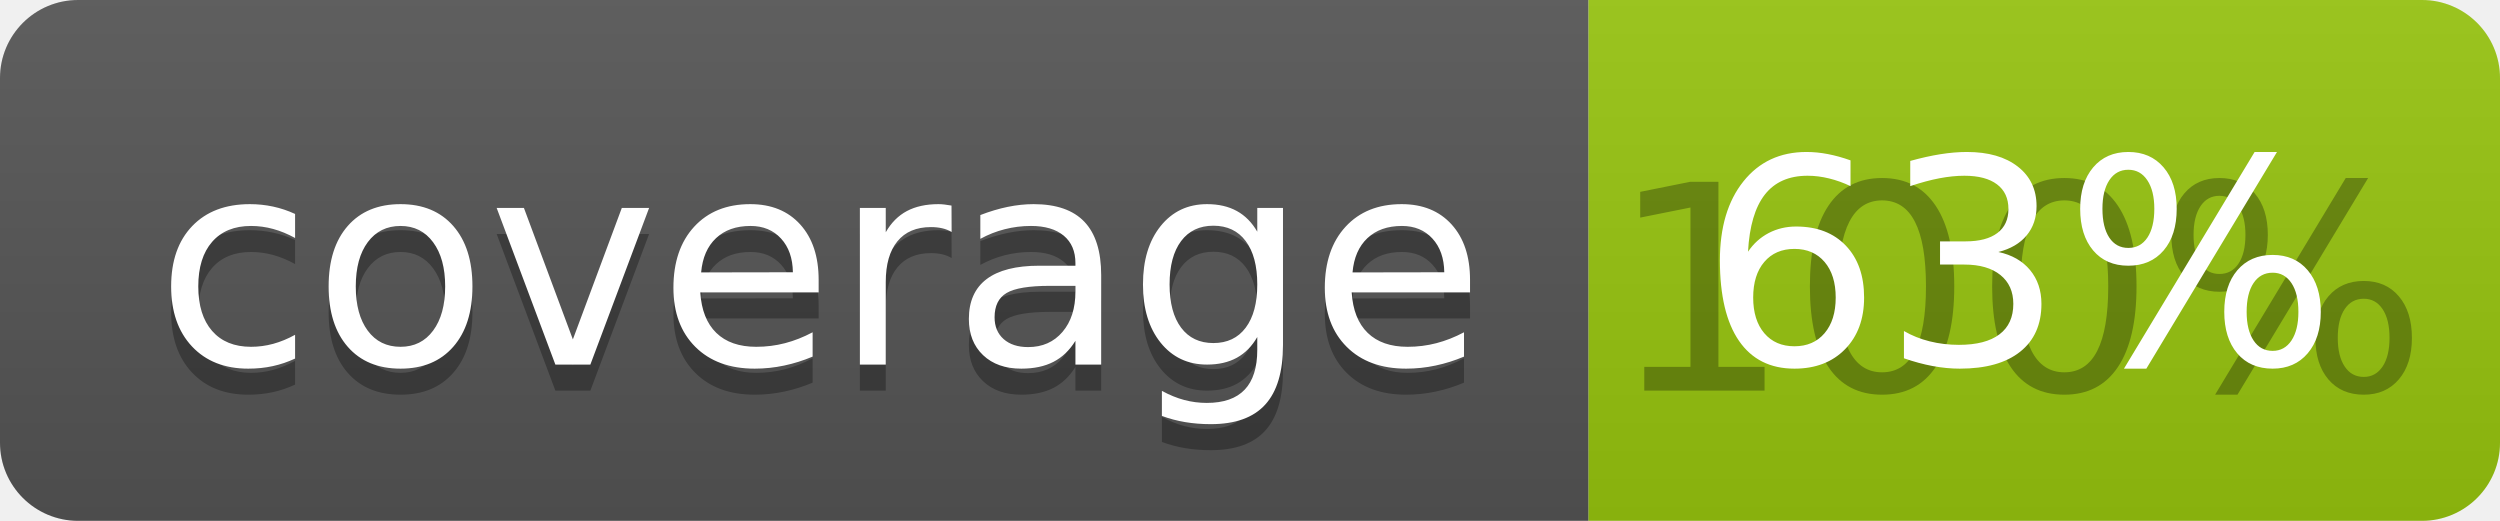
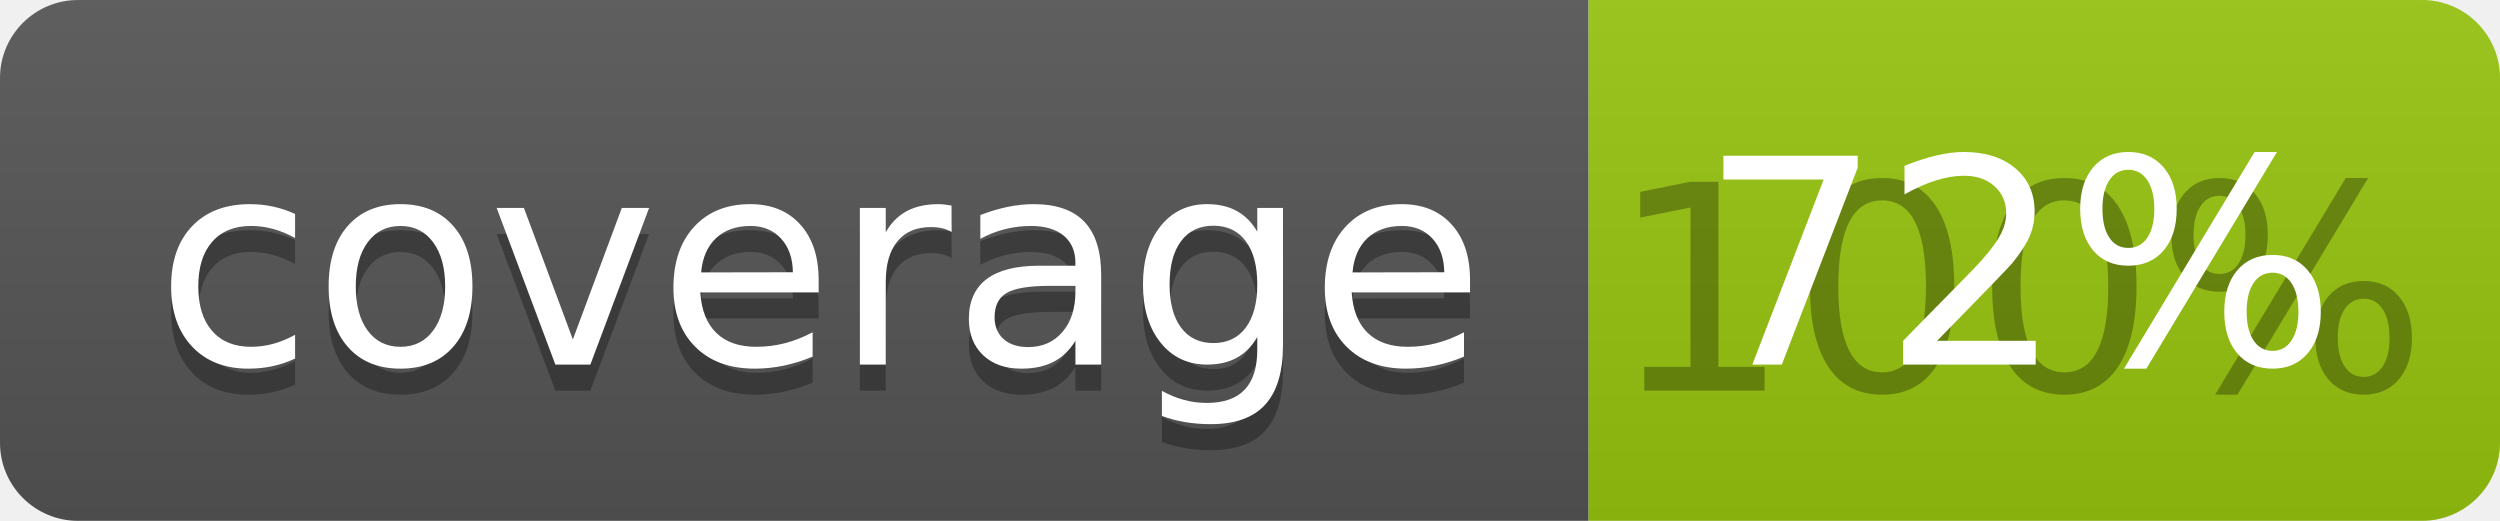
<svg xmlns="http://www.w3.org/2000/svg" width="96" height="20">
  <linearGradient id="b" x2="0" y2="100%">
    <stop offset="0" stop-color="#bbb" stop-opacity=".1" />
    <stop offset="1" stop-opacity=".1" />
  </linearGradient>
  <clipPath id="a">
    <rect width="96" height="20" rx="3" fill="#fff" />
  </clipPath>
  <g clip-path="url(#a)">
    <path fill="#555" d="M0 0h61v20H0z" />
    <path fill="#97C50F" d="M61 0h35v20H61z" />
    <path fill="url(#b)" d="M0 0h96v20H0z" />
  </g>
  <g fill="#fff" text-anchor="middle" font-family="DejaVu Sans,Verdana,Geneva,sans-serif" font-size="110">
    <text x="315" y="150" fill="#010101" fill-opacity=".3" transform="scale(.1)" textLength="510">coverage</text>
    <text x="315" y="140" transform="scale(.1)" textLength="510">coverage</text>
    <text x="775" y="150" fill="#010101" fill-opacity=".3" transform="scale(.1)" textLength="250">100%</text>
-     <text x="775" y="140" transform="scale(.1)" textLength="250">63%</text>
+     <text x="775" y="140" transform="scale(.1)" textLength="250">72%</text>
  </g>
</svg>
